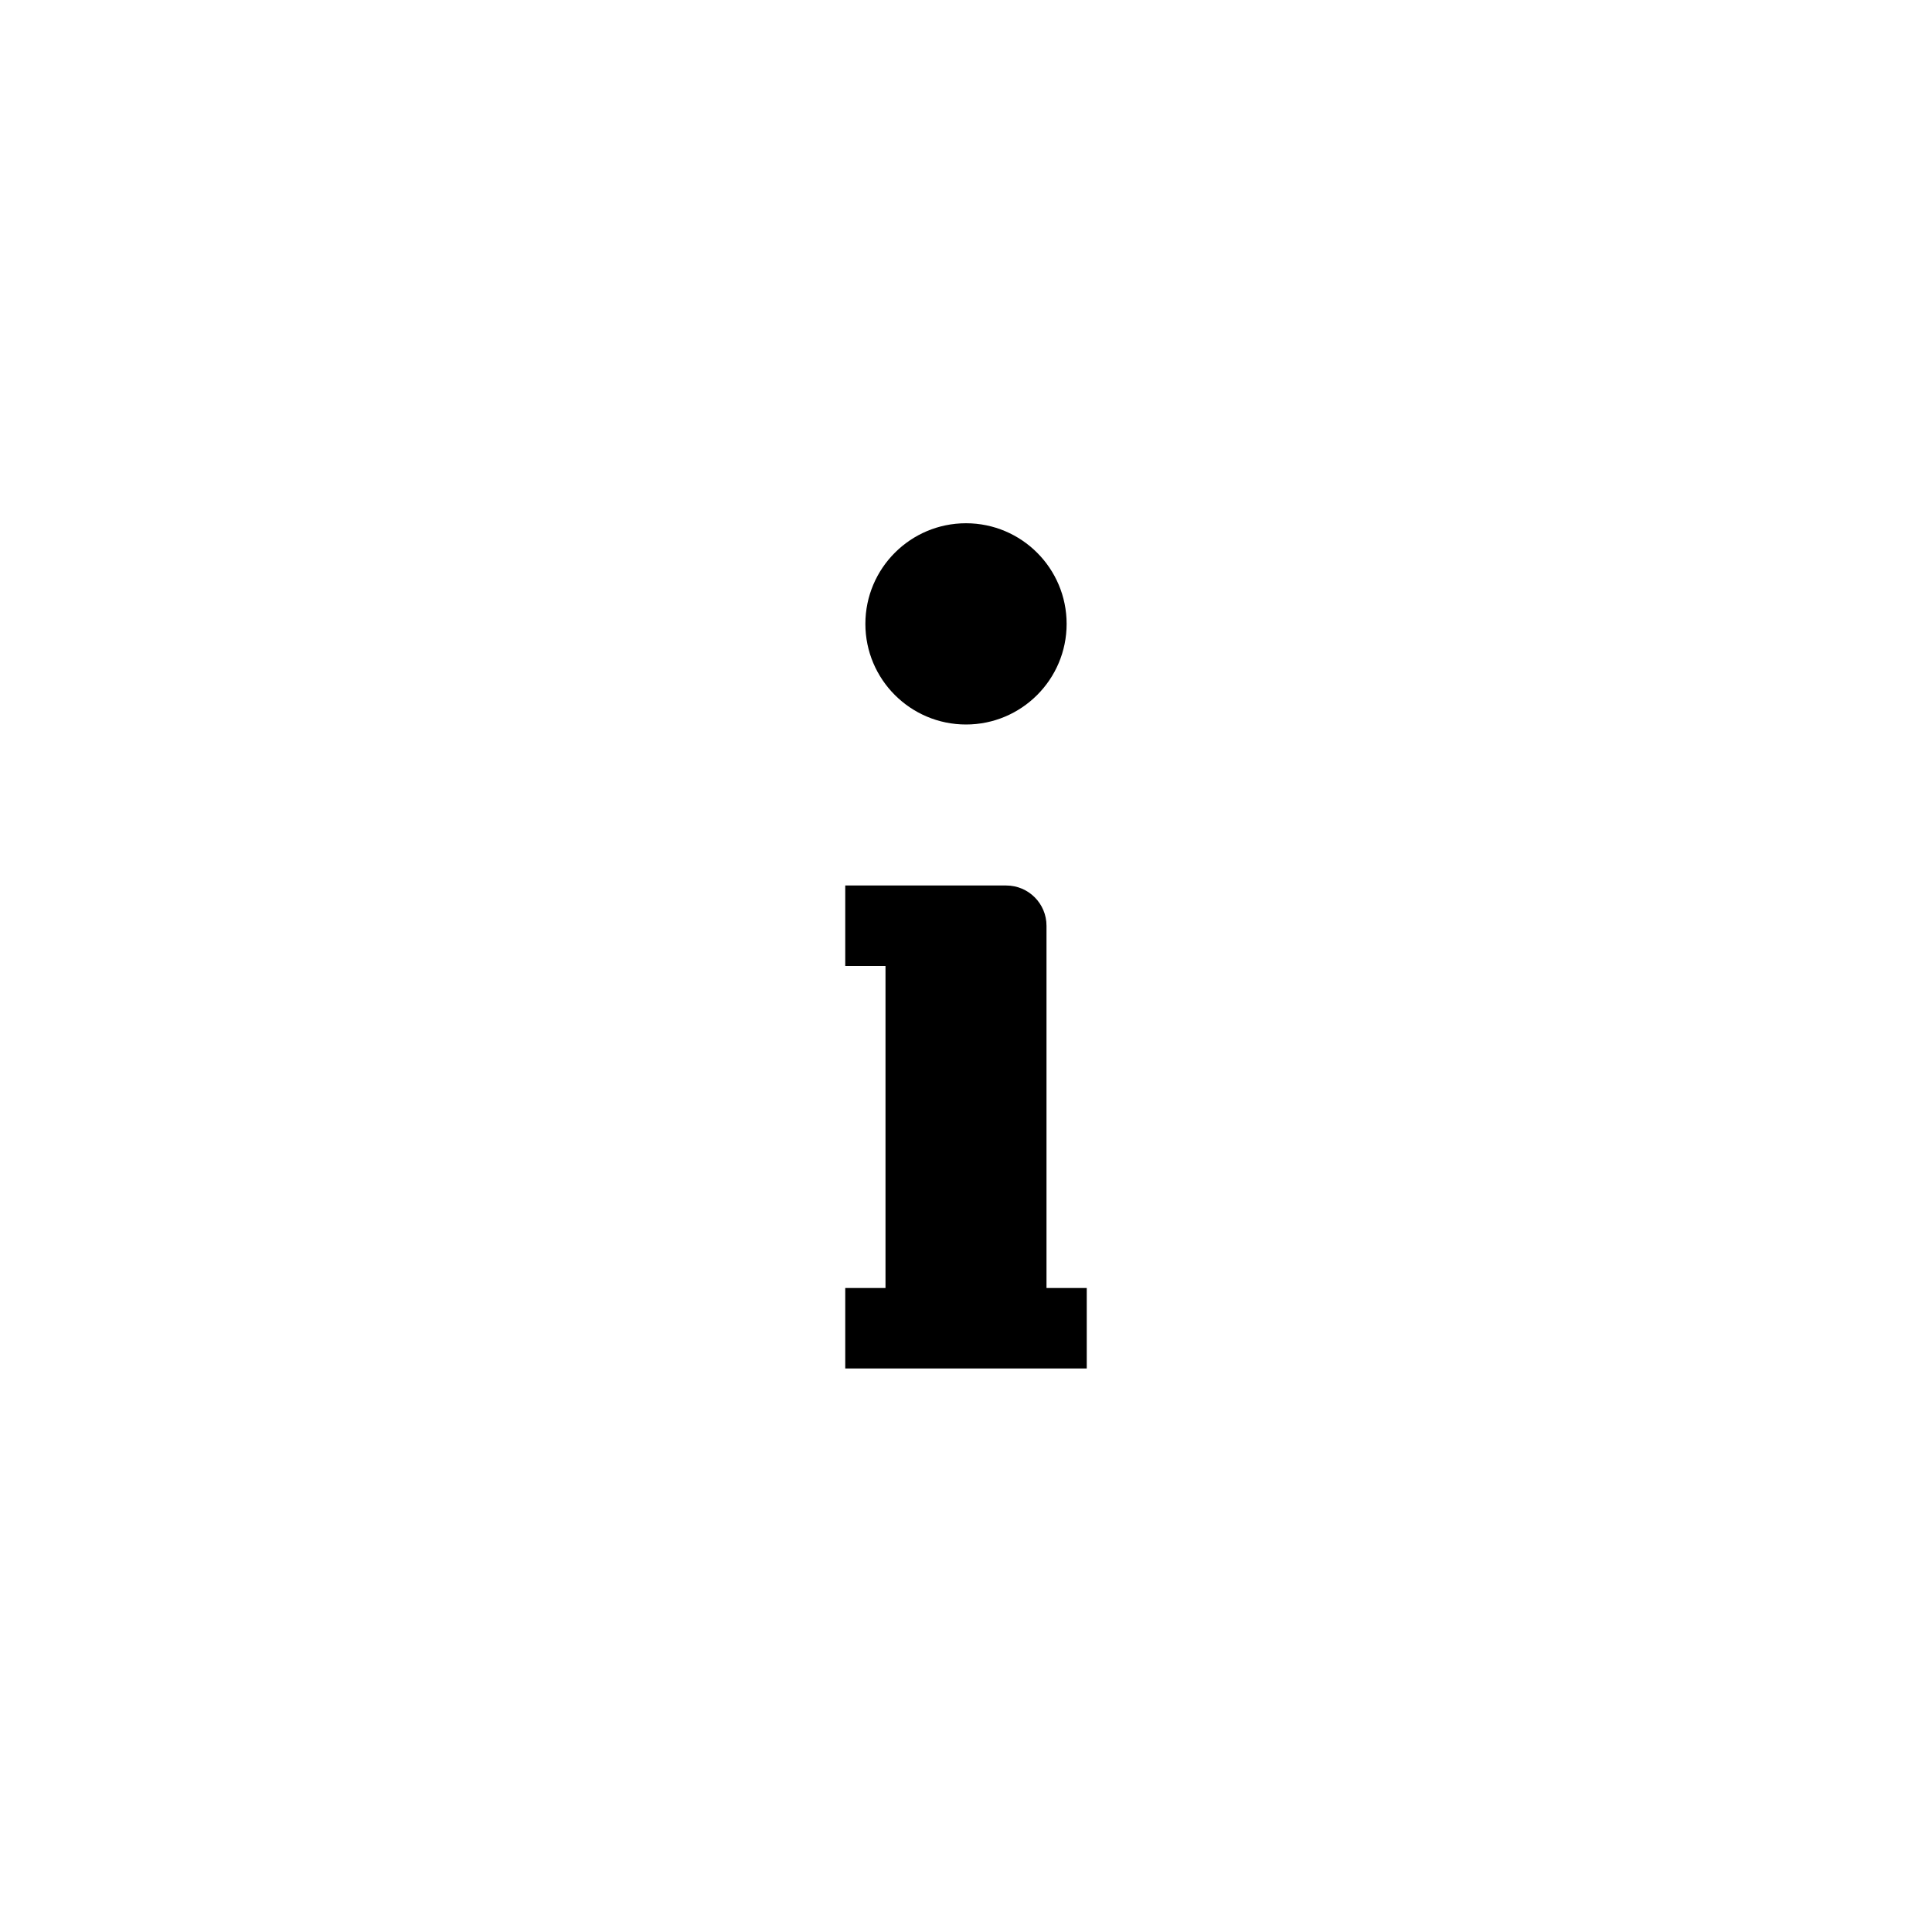
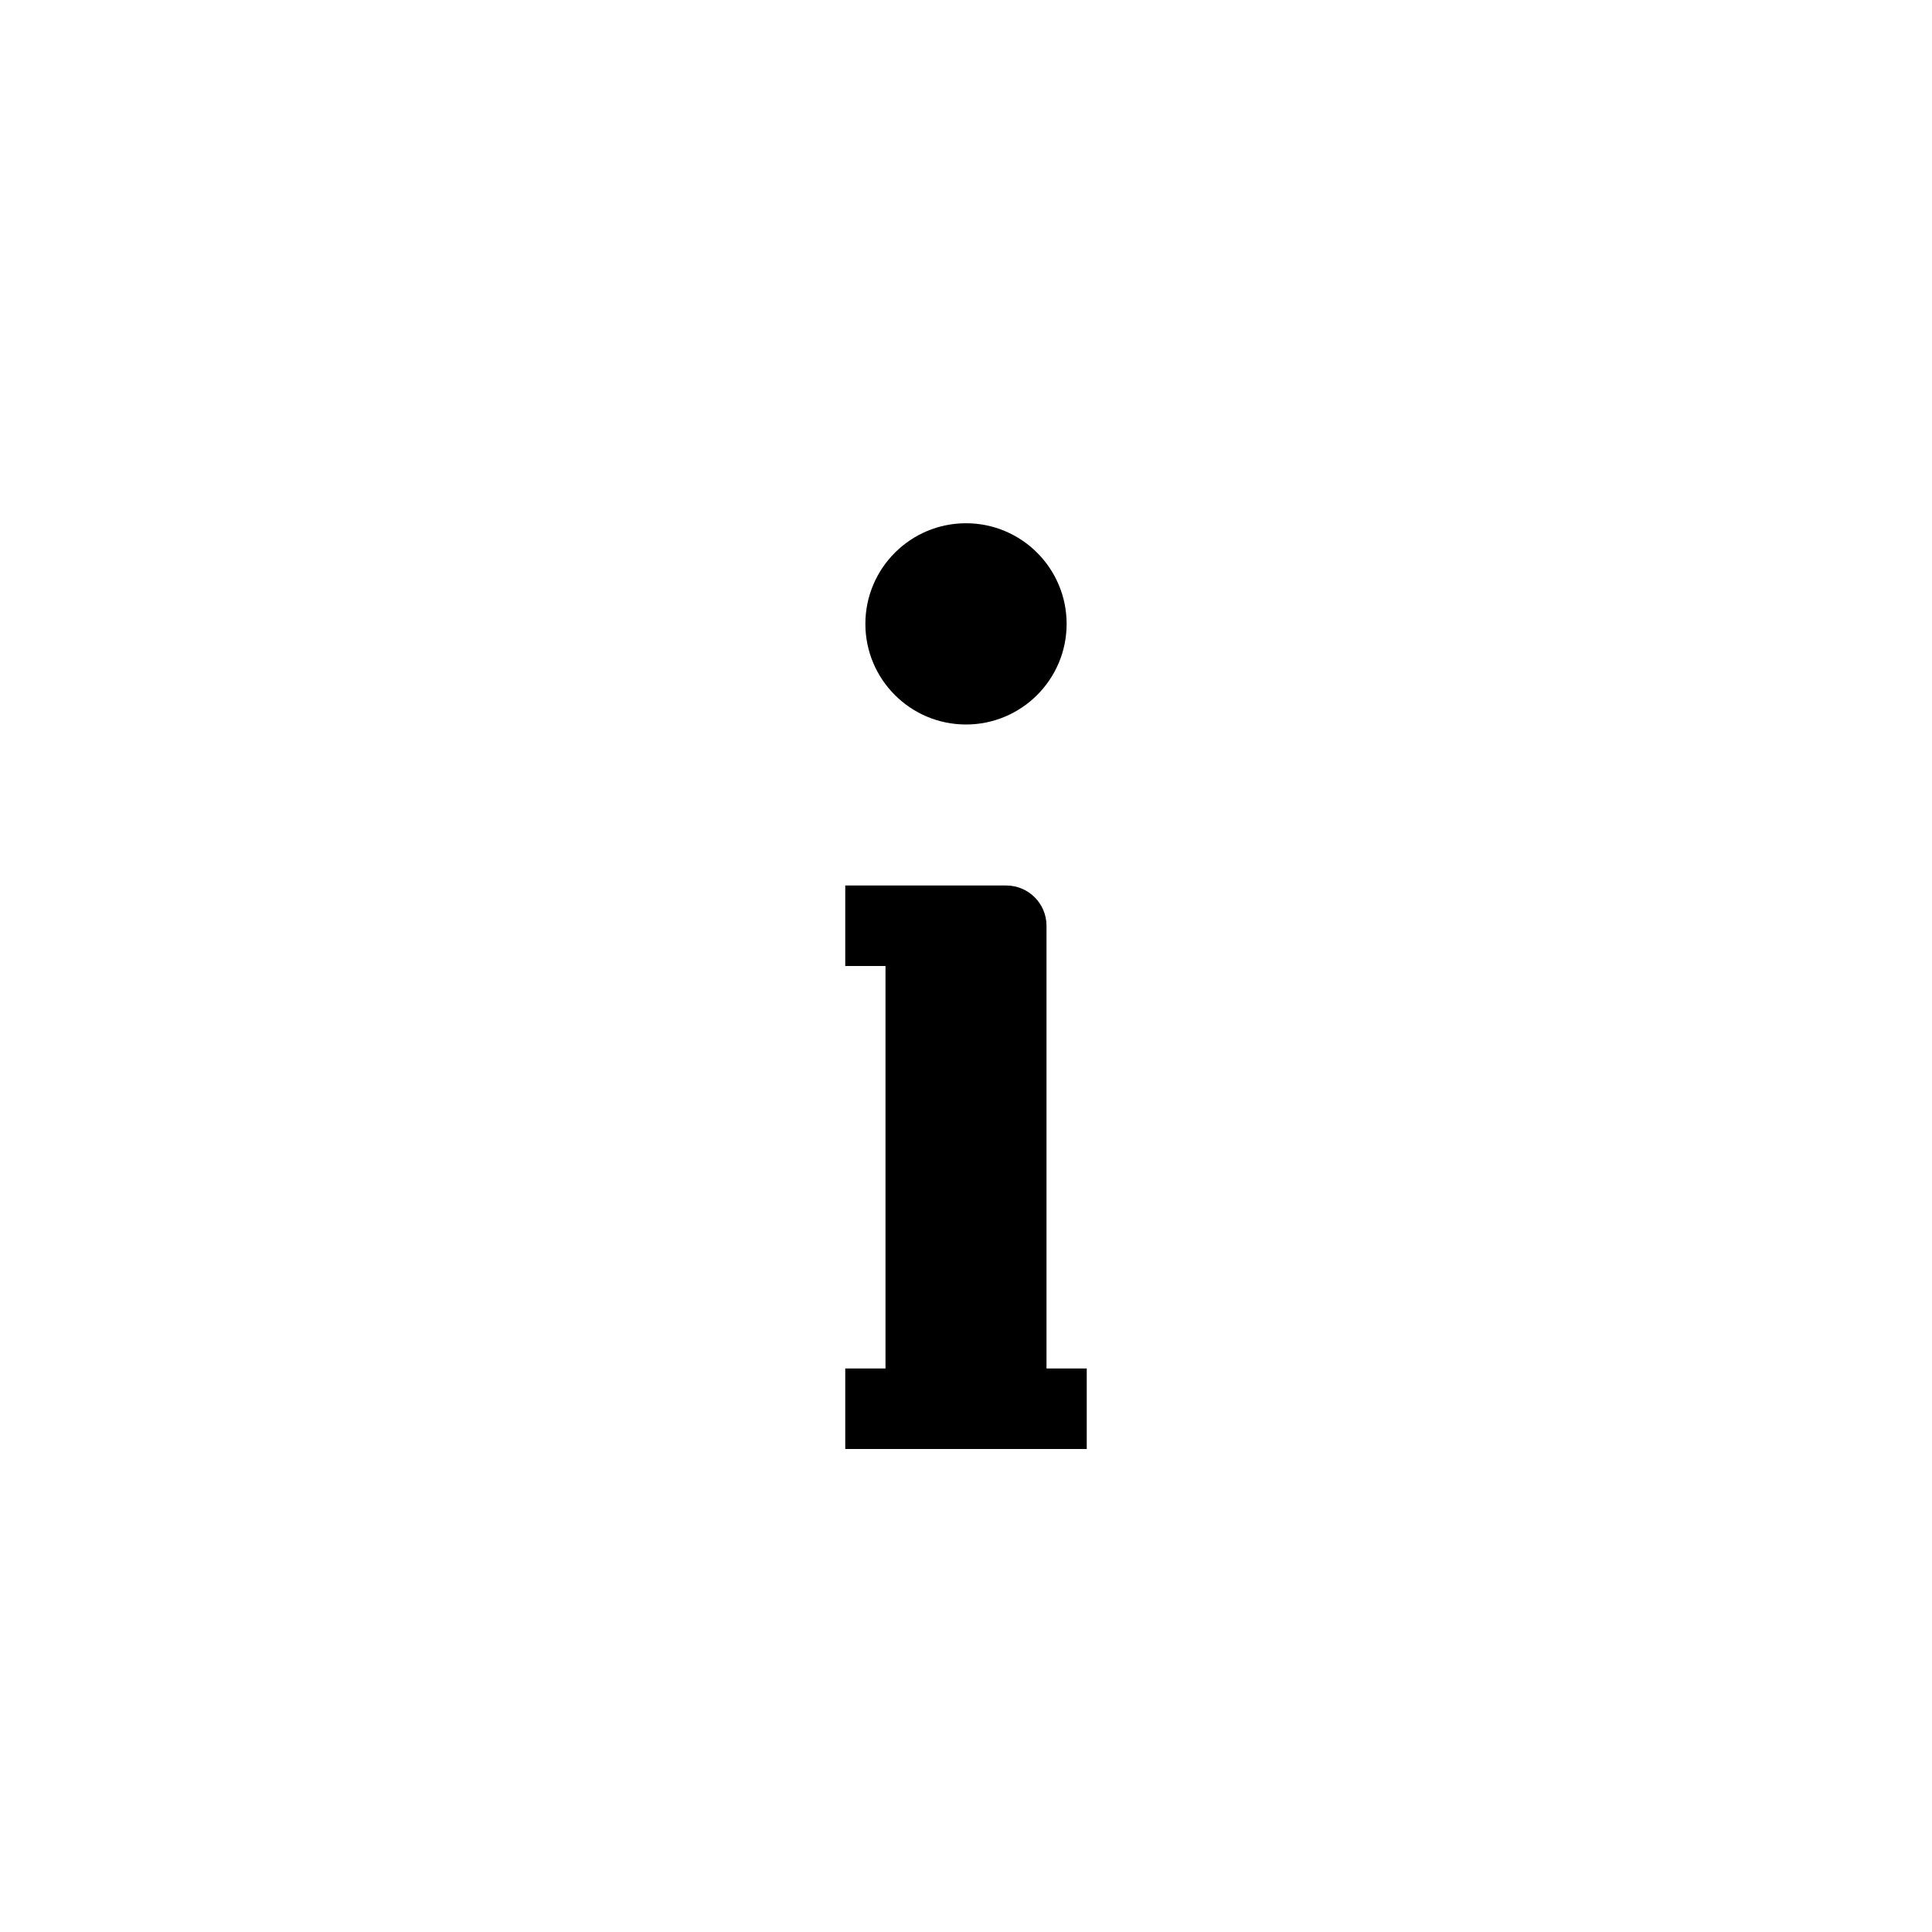
<svg xmlns="http://www.w3.org/2000/svg" width="24" height="24" viewBox="0 0 24 24" fill="none">
  <rect width="24" height="24" fill="none" />
  <path d="M13.25 7.75C13.25 8.44 12.69 9 12 9C11.31 9 10.75 8.44 10.75 7.75C10.75 7.06 11.31 6.5 12 6.5C12.69 6.5 13.25 7.06 13.25 7.75Z" fill="#000000" />
-   <path d="M10.5 11V12H11V16H10.5V17H13.5V16H13V11.5C13 11.224 12.776 11 12.5 11H10.5Z" fill="#000000" />
+   <path d="M10.5 11V12H11V17H10.5V18H13.5V17H13V11.5C13 11.224 12.776 11 12.5 11H10.5Z" fill="#000000" />
</svg>
